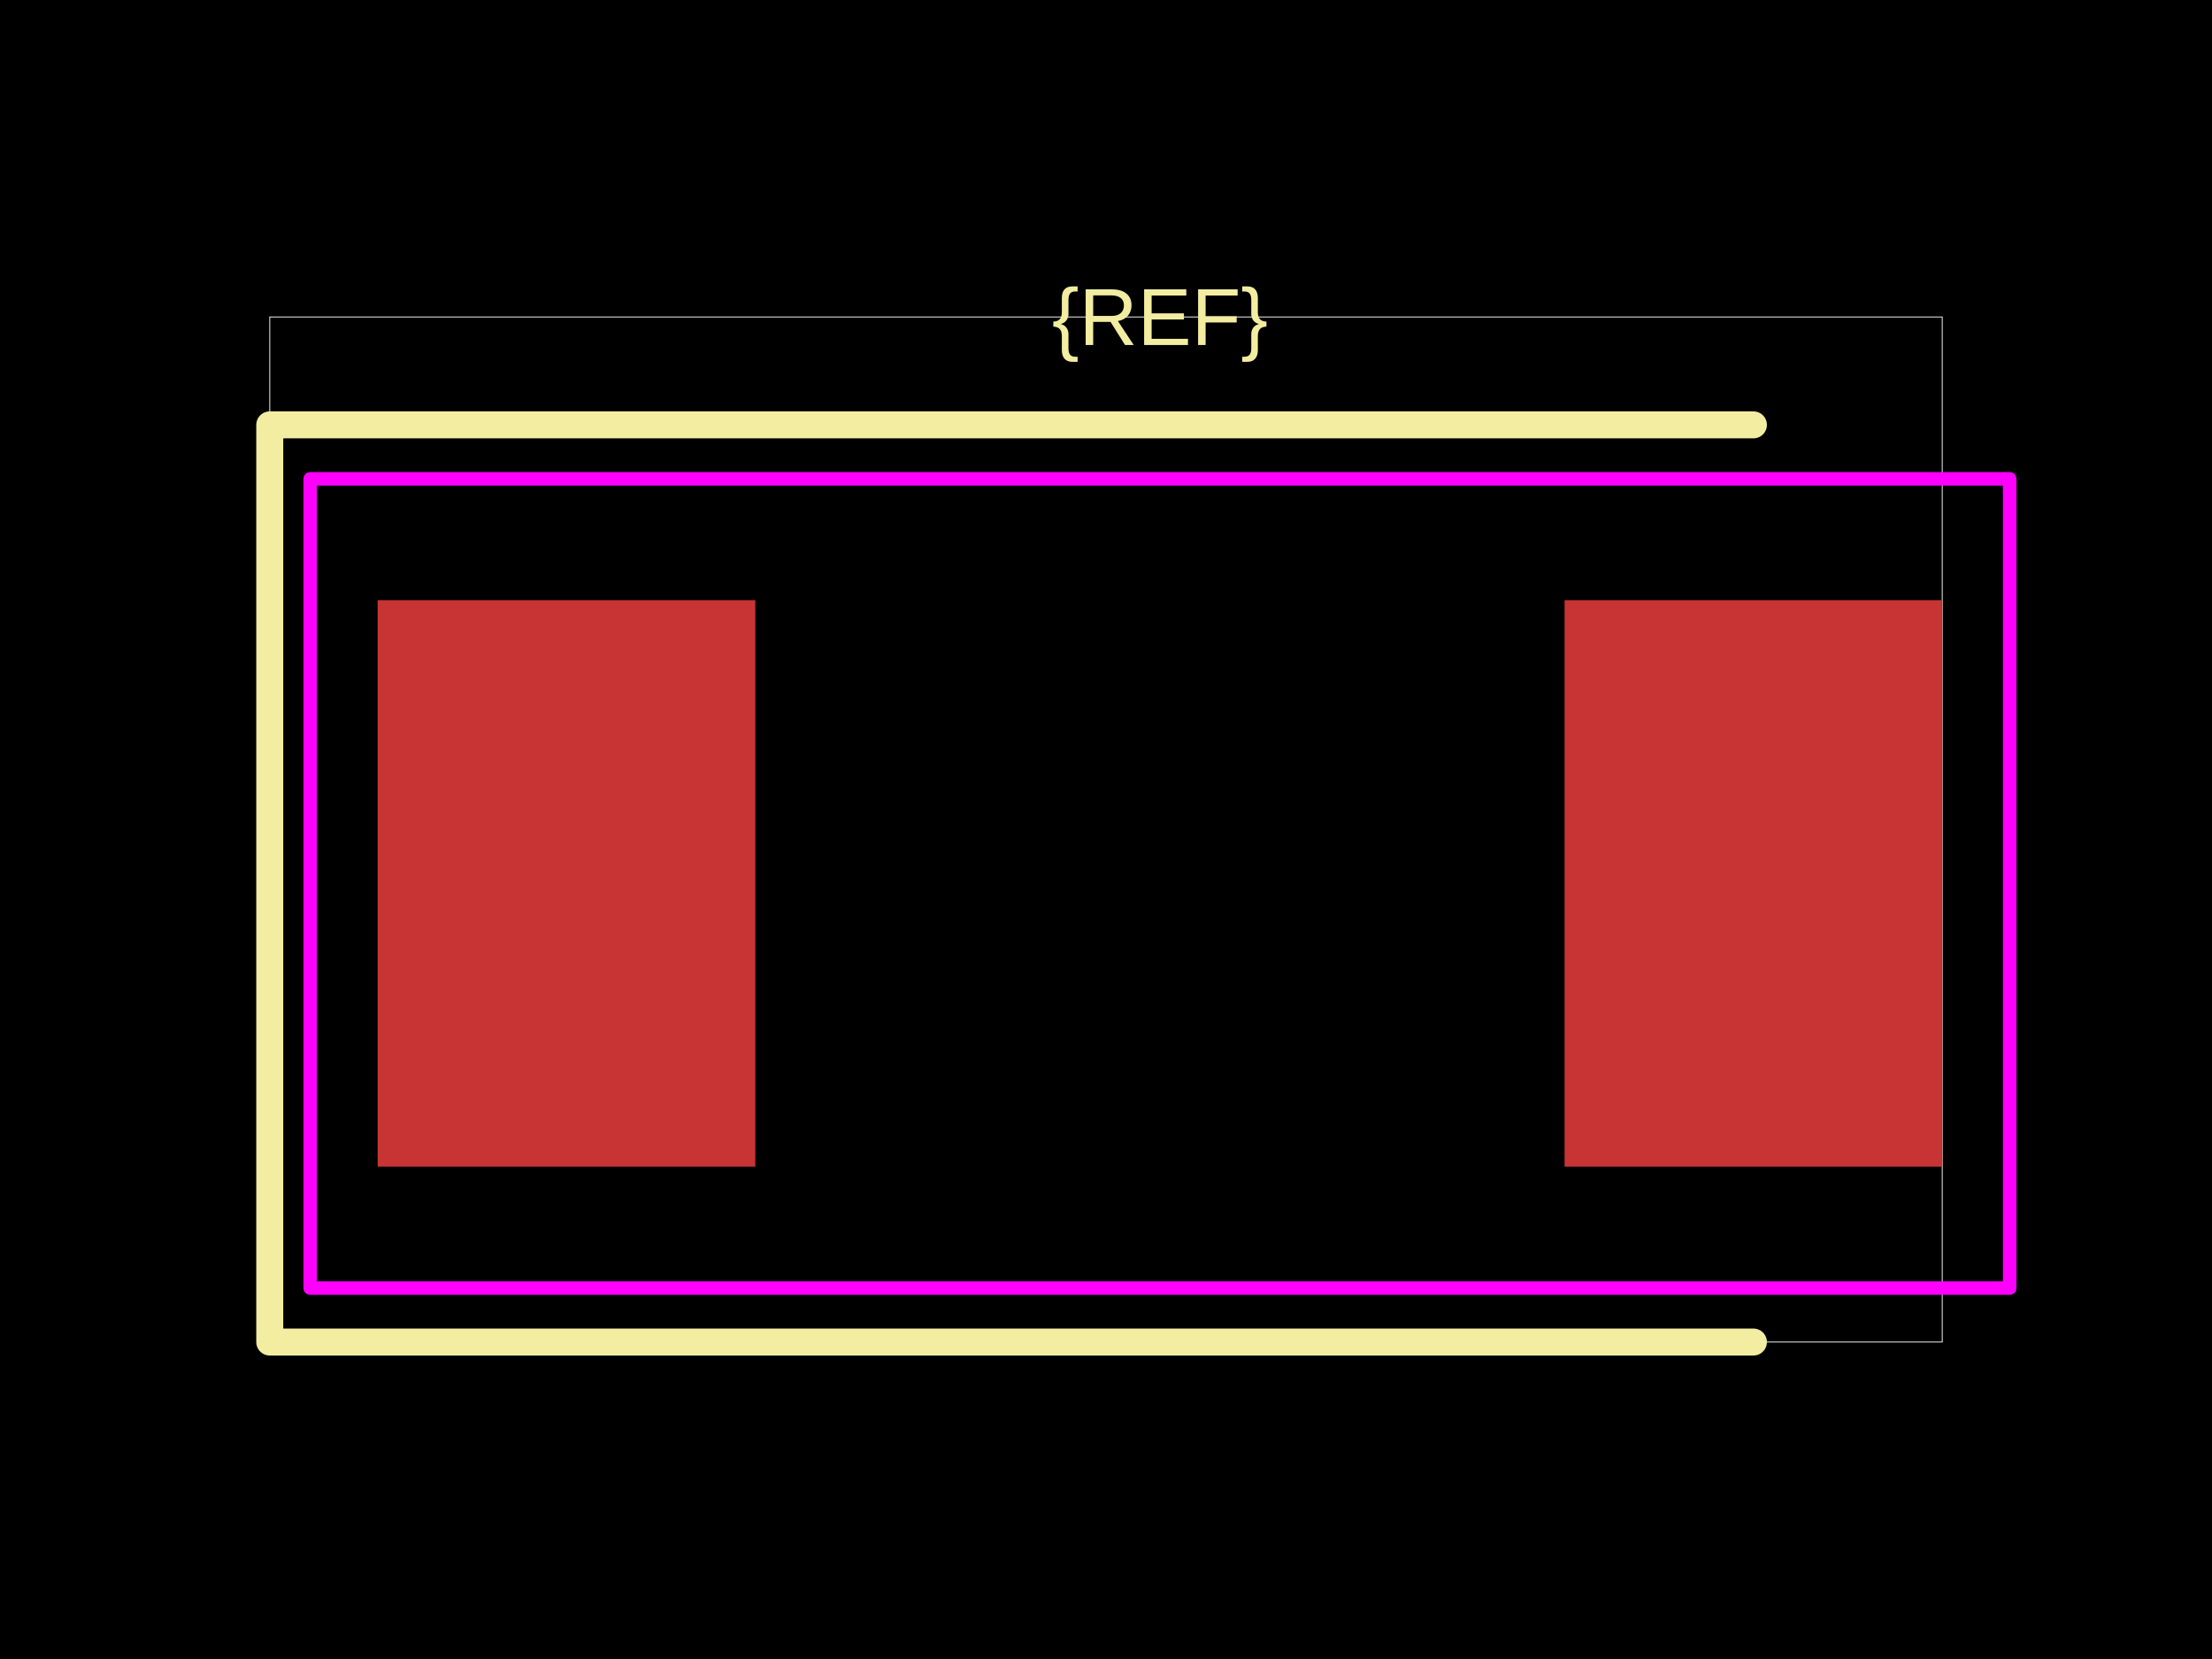
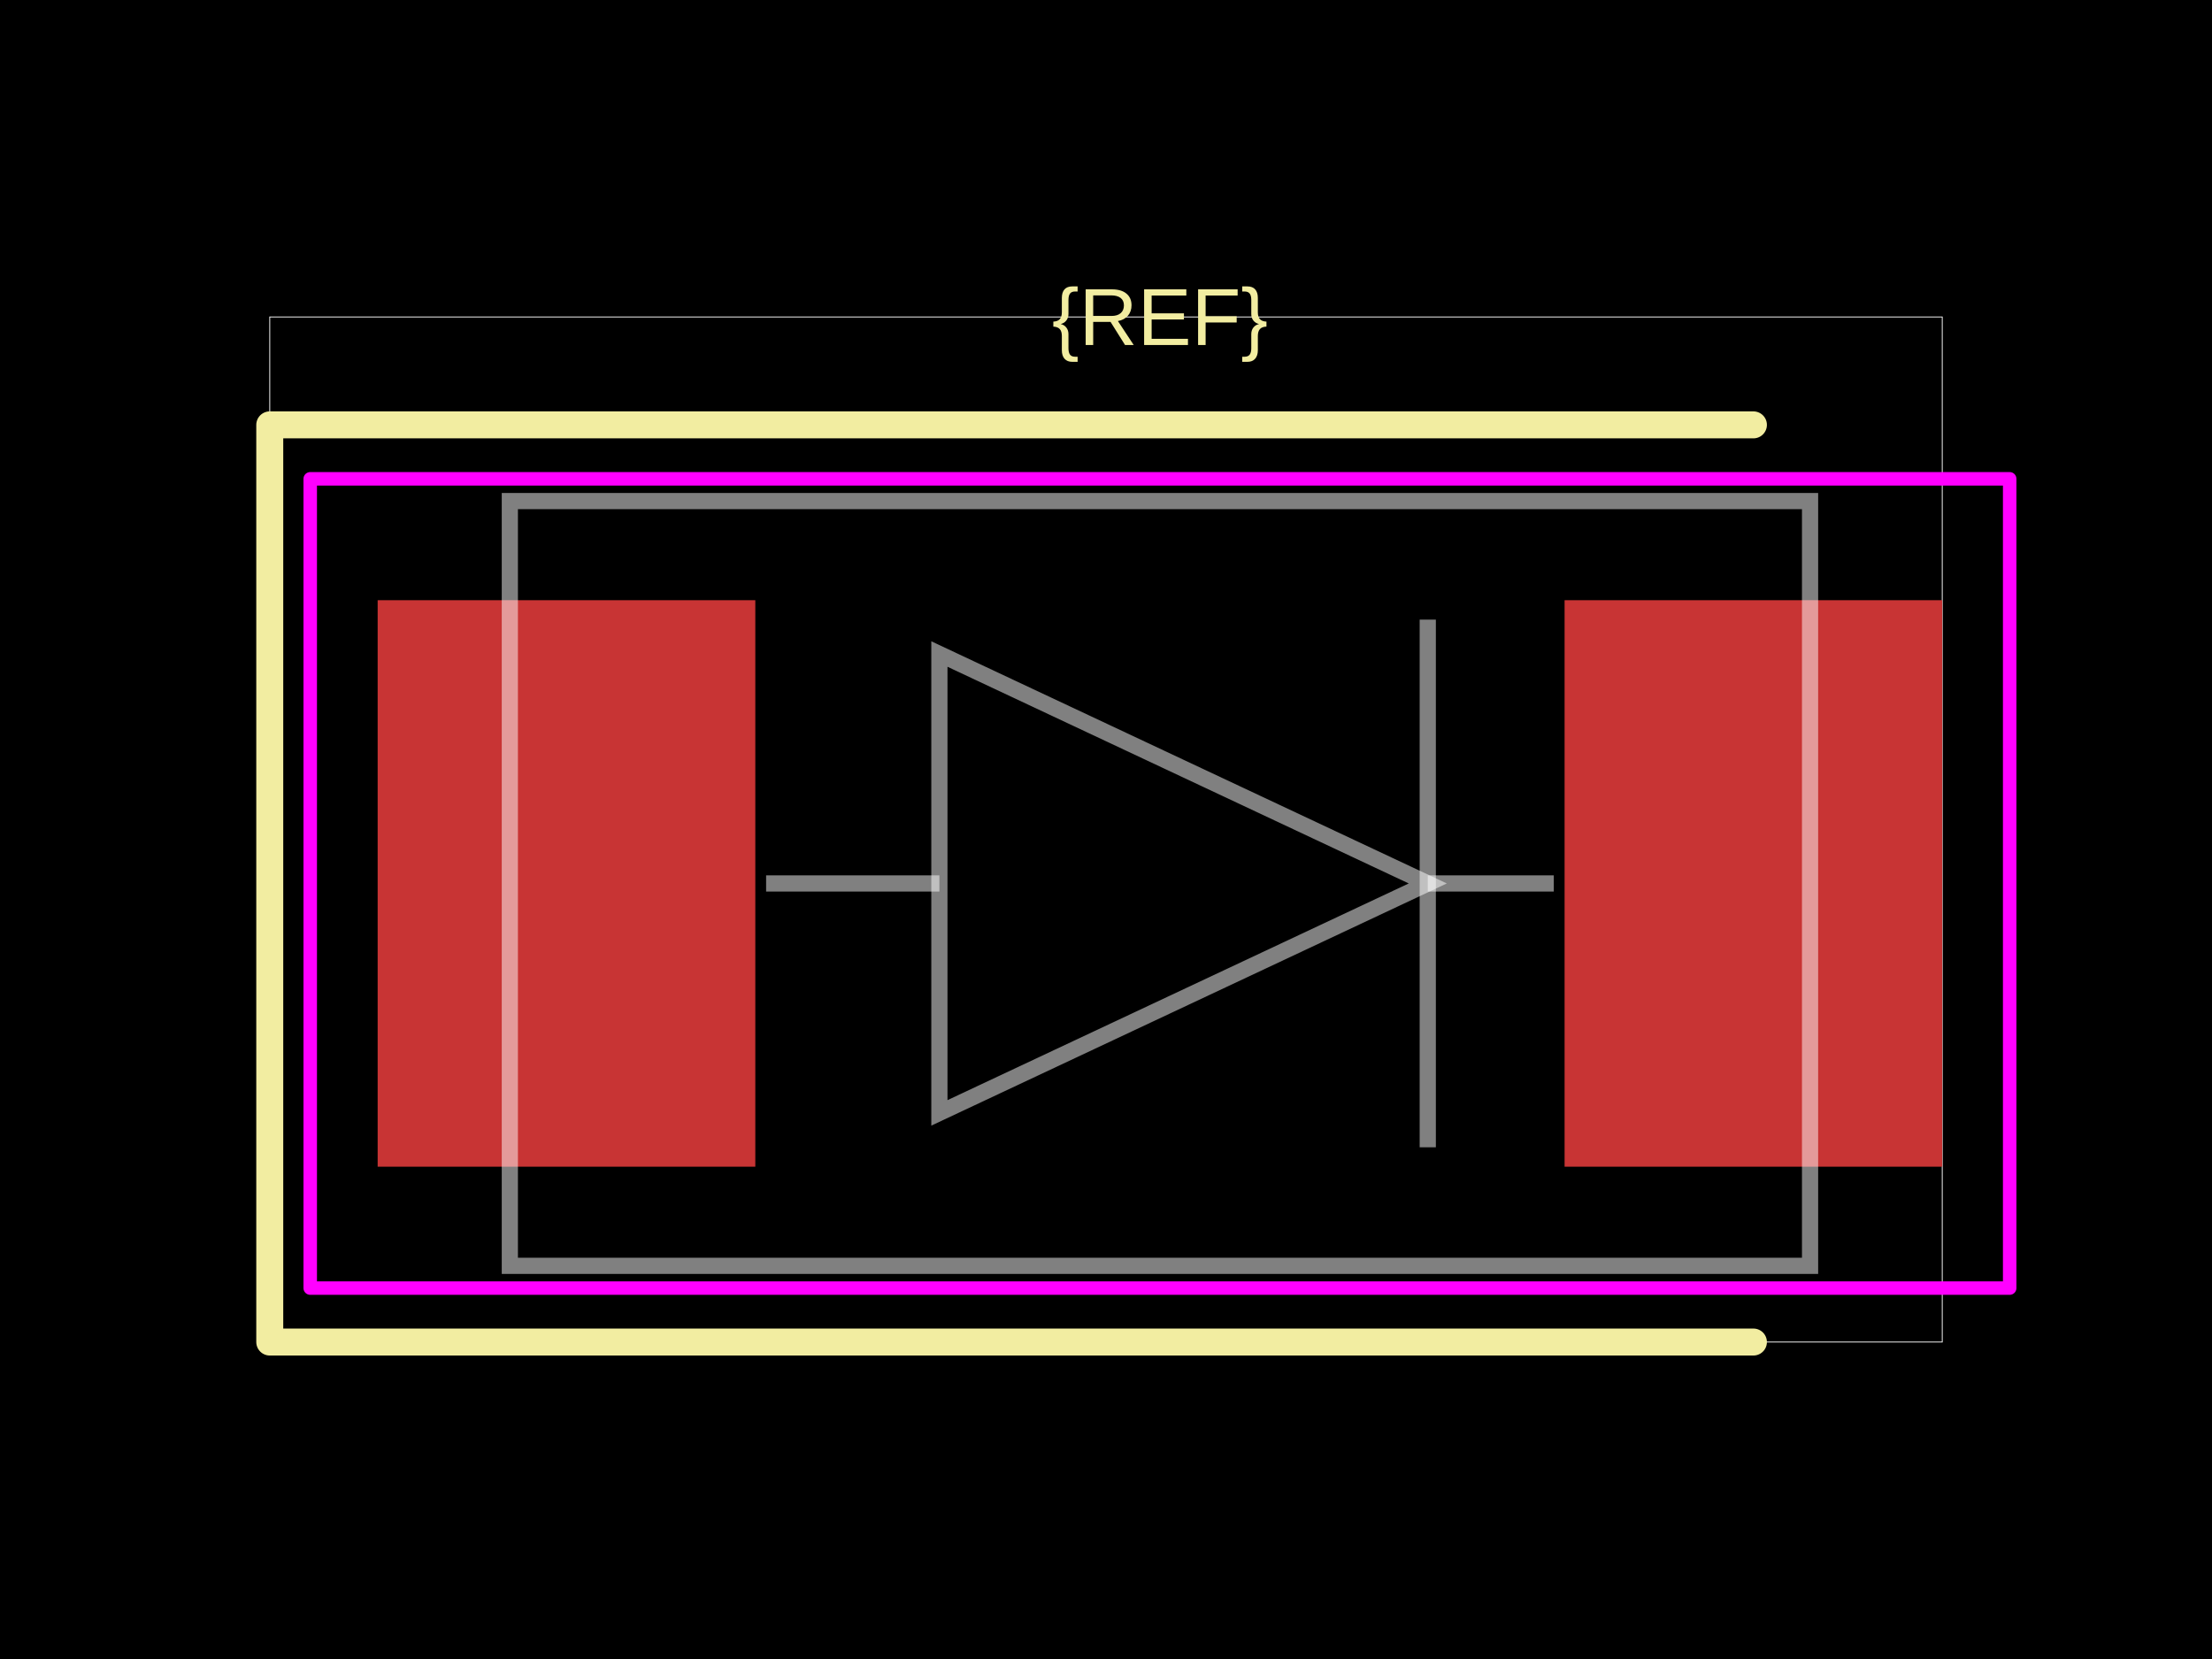
<svg xmlns="http://www.w3.org/2000/svg" width="800" height="600">
  <style />
  <rect class="boundary" x="0" y="0" fill="#000" width="800" height="600" data-type="pcb_background" data-pcb-layer="global" />
  <rect class="pcb-boundary" fill="none" stroke="#fff" stroke-width="0.3" x="97.561" y="114.634" width="604.878" height="370.732" data-type="pcb_boundary" data-pcb-layer="global" />
  <rect class="pcb-pad" fill="rgb(200, 52, 52)" x="136.585" y="217.073" width="136.585" height="204.878" data-type="pcb_smtpad" data-pcb-layer="top" />
  <rect class="pcb-pad" fill="rgb(200, 52, 52)" x="565.854" y="217.073" width="136.585" height="204.878" data-type="pcb_smtpad" data-pcb-layer="top" />
  <path class="pcb-silkscreen pcb-silkscreen-top" d="M 634.146 153.659 L 97.561 153.659 L 97.561 485.366 L 634.146 485.366" fill="none" stroke="#f2eda1" stroke-width="9.756" stroke-linecap="round" stroke-linejoin="round" data-pcb-component-id="" data-pcb-silkscreen-path-id="" data-type="pcb_silkscreen_path" data-pcb-layer="top" />
  <text x="0" y="0" dx="0" dy="0" fill="#f2eda1" font-family="Arial, sans-serif" font-size="29.268" text-anchor="middle" dominant-baseline="central" transform="matrix(1,0,0,1,419.5122,114.6341)" class="pcb-silkscreen-text pcb-silkscreen-top" data-pcb-silkscreen-text-id="silkscreen_text_1" stroke="none" data-type="pcb_silkscreen_text" data-pcb-layer="top">{REF}</text>
  <rect x="112.195" y="173.171" width="614.634" height="292.683" class="pcb-courtyard-rect pcb-courtyard-top" data-pcb-courtyard-rect-id="" data-type="pcb_courtyard_rect" data-pcb-layer="top" stroke-linejoin="round" fill="none" stroke="#FF00FF" stroke-width="4.878" />
+   <path class="pcb-fabrication-note-path" stroke="rgba(255,255,255,0.5)" fill="none" d="M 184.39 181.22 L 654.634 181.22 L 654.634 457.805 L 184.39 457.805 Z" stroke-width="5.854" data-pcb-component-id="" data-pcb-fabrication-note-path-id="diode_symbol_outline" data-type="pcb_fabrication_note_path" data-pcb-layer="overlay" />
+   <path class="pcb-fabrication-note-path" stroke="rgba(255,255,255,0.5)" fill="none" d="M 277.073 319.512 L 339.746 319.512" stroke-width="5.854" data-pcb-component-id="" data-pcb-fabrication-note-path-id="diode_symbol_lead_in" data-type="pcb_fabrication_note_path" data-pcb-layer="overlay" />
+   <path class="pcb-fabrication-note-path" stroke="rgba(255,255,255,0.5)" fill="none" d="M 339.746 402.488 L 516.371 319.512 L 339.746 236.537 Z" stroke-width="5.854" data-pcb-component-id="" data-pcb-fabrication-note-path-id="diode_symbol_arrow" data-type="pcb_fabrication_note_path" data-pcb-layer="overlay" />
+   <path class="pcb-fabrication-note-path" stroke="rgba(255,255,255,0.5)" fill="none" d="M 516.371 414.934 L 516.371 224.09" stroke-width="5.854" data-pcb-component-id="pin_2" data-pcb-fabrication-note-path-id="diode_symbol_cathode_bar" data-type="pcb_fabrication_note_path" data-pcb-layer="overlay" />
+   <path class="pcb-fabrication-note-path" stroke="rgba(255,255,255,0.5)" fill="none" d="M 516.371 319.512 L 561.951 319.512" stroke-width="5.854" data-pcb-component-id="" data-pcb-fabrication-note-path-id="diode_symbol_lead_out" data-type="pcb_fabrication_note_path" data-pcb-layer="overlay" />
</svg>
